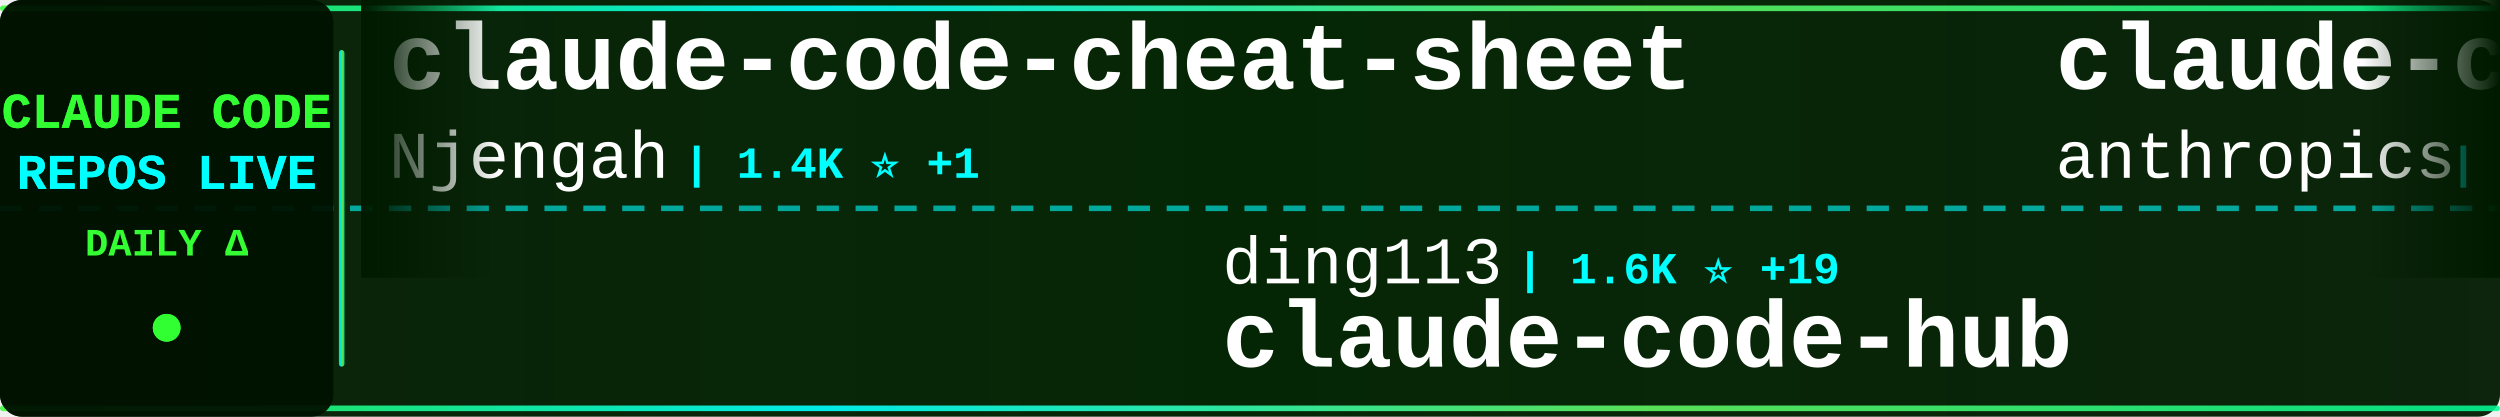
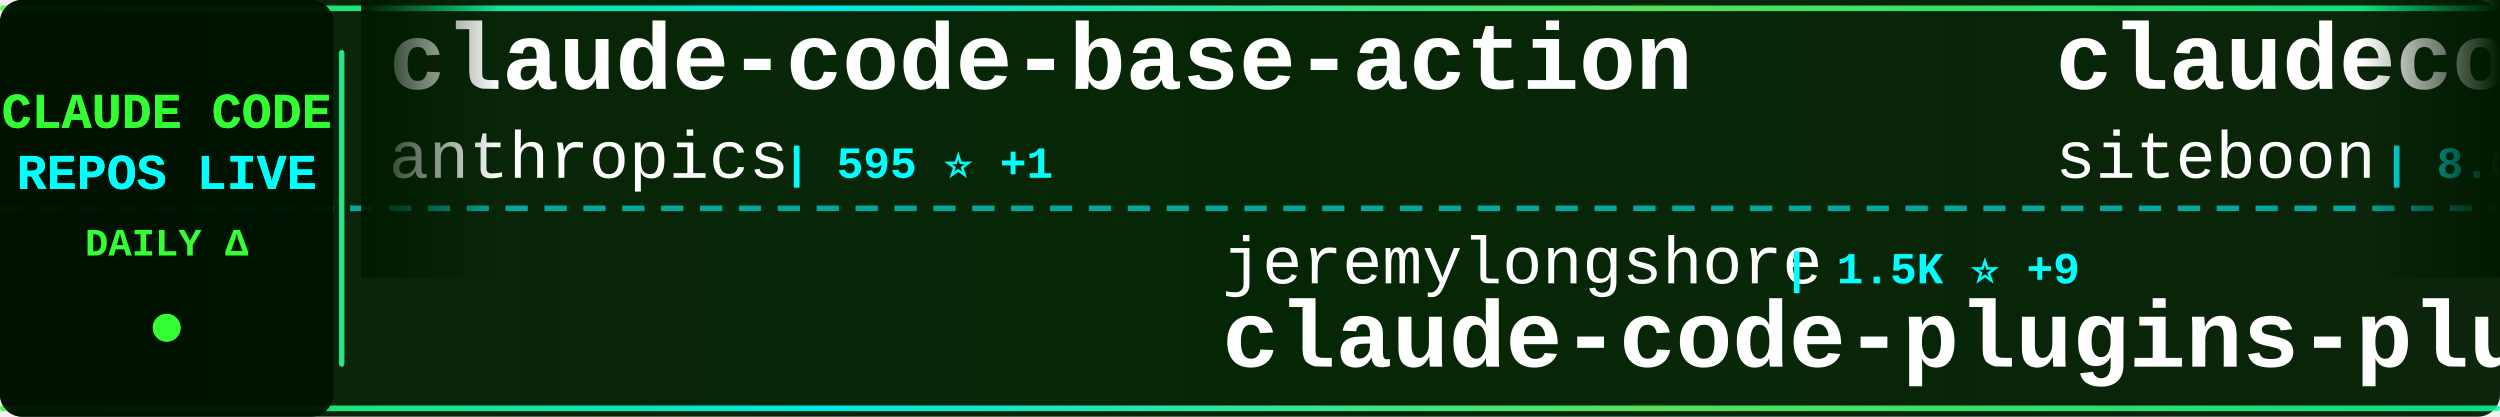
<svg xmlns="http://www.w3.org/2000/svg" width="900" height="150">
  <defs>
    <linearGradient id="tickerBg" x1="0%" y1="0%" x2="100%" y2="0%">
      <stop offset="0%" style="stop-color:#001a00;stop-opacity:0.95" />
      <stop offset="50%" style="stop-color:#002200;stop-opacity:0.98" />
      <stop offset="100%" style="stop-color:#001a00;stop-opacity:0.95" />
    </linearGradient>
    <linearGradient id="borderGrad" x1="0%" y1="0%" x2="100%" y2="0%">
      <stop offset="0%" style="stop-color:#33ff33;stop-opacity:0.85">
        <animate attributeName="stop-opacity" values="0.85;1;0.85" dur="2s" repeatCount="indefinite" />
      </stop>
      <stop offset="33%" style="stop-color:#00ffff;stop-opacity:0.9">
        <animate attributeName="stop-opacity" values="0.9;1;0.9" dur="2.2s" repeatCount="indefinite" />
      </stop>
      <stop offset="66%" style="stop-color:#66ff66;stop-opacity:0.85">
        <animate attributeName="stop-opacity" values="0.85;1;0.85" dur="1.8s" repeatCount="indefinite" />
      </stop>
      <stop offset="100%" style="stop-color:#00ff99;stop-opacity:0.85">
        <animate attributeName="stop-opacity" values="0.85;1;0.85" dur="2s" repeatCount="indefinite" />
      </stop>
    </linearGradient>
    <filter id="textGlow">
      <feGaussianBlur stdDeviation="0.1" result="coloredBlur" />
      <feMerge>
        <feMergeNode in="coloredBlur" />
        <feMergeNode in="SourceGraphic" />
      </feMerge>
    </filter>
    <filter id="metricGlow">
      <feGaussianBlur stdDeviation="0.2" result="coloredBlur" />
      <feMerge>
        <feMergeNode in="coloredBlur" />
        <feMergeNode in="SourceGraphic" />
      </feMerge>
    </filter>
    <linearGradient id="leftFade" x1="0%" y1="0%" x2="100%" y2="0%">
      <stop offset="0%" style="stop-color:#001a00;stop-opacity:1" />
      <stop offset="100%" style="stop-color:#001a00;stop-opacity:0" />
    </linearGradient>
    <linearGradient id="rightFade" x1="0%" y1="0%" x2="100%" y2="0%">
      <stop offset="0%" style="stop-color:#001a00;stop-opacity:0" />
      <stop offset="100%" style="stop-color:#001a00;stop-opacity:1" />
    </linearGradient>
  </defs>
  <rect width="900" height="150" fill="url(#tickerBg)" rx="8" />
  <rect x="0" y="2" width="900" height="2" fill="url(#borderGrad)" rx="1" />
  <rect x="0" y="146" width="900" height="2" fill="url(#borderGrad)" rx="1" />
  <line x1="0" y1="75" x2="900" y2="75" stroke="#00ffff" stroke-width="2" stroke-dasharray="8 6" opacity="0.6" />
  <rect x="0" y="0" width="120" height="150" fill="#001100" opacity="0.95" rx="8" />
  <text x="60" y="46" font-family="'Courier New', monospace" font-size="18" font-weight="bold" fill="#33ff33" text-anchor="middle" filter="url(#textGlow)">
    CLAUDE CODE
  </text>
  <text x="60" y="68" font-family="'Courier New', monospace" font-size="18" font-weight="bold" fill="#00ffff" text-anchor="middle" filter="url(#textGlow)">
    REPOS LIVE
  </text>
  <text x="60" y="92" font-family="'Courier New', monospace" font-size="14" font-weight="bold" fill="#33ff33" text-anchor="middle">
    DAILY Δ
  </text>
  <circle cx="60" cy="118" r="5" fill="#33ff33" filter="url(#metricGlow)">
    <animate attributeName="r" values="4;6;4" dur="1.5s" repeatCount="indefinite" />
    <animate attributeName="opacity" values="0.6;1;0.6" dur="1.5s" repeatCount="indefinite" />
  </circle>
  <rect x="122" y="18" width="2" height="114" fill="url(#borderGrad)" rx="1" />
  <clipPath id="tickerClip">
    <rect x="130" y="0" width="770" height="150" />
  </clipPath>
  <g clip-path="url(#tickerClip)">
    <g id="tickerItems">
      <animateTransform attributeName="transform" attributeType="XML" type="translate" from="0 0" to="-3000 0" dur="54s" repeatCount="indefinite" />
      <g transform="translate(0, 0)">
-         <text x="140" y="32" font-family="'Courier New', monospace" font-size="34" font-weight="bold" fill="#ffffff">claude-code-cheat-sheet</text>
-         <text x="140" y="64" font-family="'Courier New', monospace" font-size="24" font-weight="normal" fill="#ffffff" opacity="1.0">Njengah</text>
-         <text x="246" y="64" font-family="'Courier New', monospace" font-size="16" font-weight="bold" fill="#00ffff"> | 1.4K ⭐ +1</text>
+         <text x="140" y="32" font-family="'Courier New', monospace" font-size="34" font-weight="bold" fill="#ffffff">claude-code-base-action</text>
+         <text x="140" y="64" font-family="'Courier New', monospace" font-size="24" font-weight="normal" fill="#ffffff" opacity="1.0">anthropics</text>
+         <text x="282" y="64" font-family="'Courier New', monospace" font-size="16" font-weight="bold" fill="#00ffff"> | 595 ⭐ +1</text>
      </g>
      <g transform="translate(300, 0)">
-         <text x="140" y="102" font-family="'Courier New', monospace" font-size="24" font-weight="normal" fill="#ffffff" opacity="1.0">ding113</text>
-         <text x="246" y="102" font-family="'Courier New', monospace" font-size="16" font-weight="bold" fill="#00ffff"> | 1.6K ⭐ +19</text>
-         <text x="140" y="132" font-family="'Courier New', monospace" font-size="34" font-weight="bold" fill="#ffffff">claude-code-hub</text>
+         <text x="140" y="102" font-family="'Courier New', monospace" font-size="24" font-weight="normal" fill="#ffffff" opacity="1.0">jeremylongshore</text>
+         <text x="342" y="102" font-family="'Courier New', monospace" font-size="16" font-weight="bold" fill="#00ffff"> | 1.5K ⭐ +9</text>
+         <text x="140" y="132" font-family="'Courier New', monospace" font-size="34" font-weight="bold" fill="#ffffff">claude-code-plugins-plus...</text>
      </g>
      <g transform="translate(600, 0)">
-         <text x="140" y="32" font-family="'Courier New', monospace" font-size="34" font-weight="bold" fill="#ffffff">claude-code-security-rev...</text>
-         <text x="140" y="64" font-family="'Courier New', monospace" font-size="24" font-weight="normal" fill="#ffffff" opacity="1.0">anthropics</text>
-         <text x="282" y="64" font-family="'Courier New', monospace" font-size="16" font-weight="bold" fill="#00ffff"> | 3.6K ⭐ +20</text>
+         <text x="140" y="32" font-family="'Courier New', monospace" font-size="34" font-weight="bold" fill="#ffffff">claudecodeui</text>
+         <text x="140" y="64" font-family="'Courier New', monospace" font-size="24" font-weight="normal" fill="#ffffff" opacity="1.0">siteboon</text>
+         <text x="258" y="64" font-family="'Courier New', monospace" font-size="16" font-weight="bold" fill="#00ffff"> | 8.0K ⭐ +63</text>
      </g>
      <g transform="translate(900, 0)">
-         <text x="140" y="102" font-family="'Courier New', monospace" font-size="24" font-weight="normal" fill="#ffffff" opacity="1.0">peterkrueck</text>
-         <text x="294" y="102" font-family="'Courier New', monospace" font-size="16" font-weight="bold" fill="#00ffff"> | 1.3K ⭐ +2</text>
-         <text x="140" y="132" font-family="'Courier New', monospace" font-size="34" font-weight="bold" fill="#ffffff">Claude-Code-Development-...</text>
+         <text x="140" y="102" font-family="'Courier New', monospace" font-size="24" font-weight="normal" fill="#ffffff" opacity="1.0">darcyegb</text>
+         <text x="258" y="102" font-family="'Courier New', monospace" font-size="16" font-weight="bold" fill="#00ffff"> | 576 ⭐</text>
+         <text x="140" y="132" font-family="'Courier New', monospace" font-size="34" font-weight="bold" fill="#ffffff">ClaudeCodeAgents</text>
      </g>
      <g transform="translate(1200, 0)">
-         <text x="140" y="32" font-family="'Courier New', monospace" font-size="34" font-weight="bold" fill="#ffffff">ralph</text>
-         <text x="140" y="64" font-family="'Courier New', monospace" font-size="24" font-weight="normal" fill="#ffffff" opacity="1.0">snarktank</text>
-         <text x="270" y="64" font-family="'Courier New', monospace" font-size="16" font-weight="bold" fill="#00ffff"> | 12.3K ⭐ +91</text>
+         <text x="140" y="32" font-family="'Courier New', monospace" font-size="34" font-weight="bold" fill="#ffffff">claude-code-guide</text>
+         <text x="140" y="64" font-family="'Courier New', monospace" font-size="24" font-weight="normal" fill="#ffffff" opacity="1.0">Cranot</text>
+         <text x="234" y="64" font-family="'Courier New', monospace" font-size="16" font-weight="bold" fill="#00ffff"> | 2.4K ⭐ +1</text>
      </g>
      <g transform="translate(1500, 0)">
-         <text x="140" y="102" font-family="'Courier New', monospace" font-size="24" font-weight="normal" fill="#ffffff" opacity="1.0">severity1</text>
-         <text x="270" y="102" font-family="'Courier New', monospace" font-size="16" font-weight="bold" fill="#00ffff"> | 1.2K ⭐ +24</text>
-         <text x="140" y="132" font-family="'Courier New', monospace" font-size="34" font-weight="bold" fill="#ffffff">claude-code-prompt-impro...</text>
+         <text x="140" y="102" font-family="'Courier New', monospace" font-size="24" font-weight="normal" fill="#ffffff" opacity="1.0">shareAI-lab</text>
+         <text x="294" y="102" font-family="'Courier New', monospace" font-size="16" font-weight="bold" fill="#00ffff"> | 23.0K ⭐ +899</text>
+         <text x="140" y="132" font-family="'Courier New', monospace" font-size="34" font-weight="bold" fill="#ffffff">learn-claude-code</text>
      </g>
      <g transform="translate(1800, 0)">
-         <text x="140" y="32" font-family="'Courier New', monospace" font-size="34" font-weight="bold" fill="#ffffff">sc-claude-code-files</text>
-         <text x="140" y="64" font-family="'Courier New', monospace" font-size="24" font-weight="normal" fill="#ffffff" opacity="1.0">https-deeplearning-ai</text>
-         <text x="414" y="64" font-family="'Courier New', monospace" font-size="16" font-weight="bold" fill="#00ffff"> | 441 ⭐ +1</text>
+         <text x="140" y="32" font-family="'Courier New', monospace" font-size="34" font-weight="bold" fill="#ffffff">claude-code-guide</text>
+         <text x="140" y="64" font-family="'Courier New', monospace" font-size="24" font-weight="normal" fill="#ffffff" opacity="1.0">zebbern</text>
+         <text x="246" y="64" font-family="'Courier New', monospace" font-size="16" font-weight="bold" fill="#00ffff"> | 3.5K ⭐ +9</text>
      </g>
      <g transform="translate(2100, 0)">
-         <text x="140" y="102" font-family="'Courier New', monospace" font-size="24" font-weight="normal" fill="#ffffff" opacity="1.0">sickn33</text>
-         <text x="246" y="102" font-family="'Courier New', monospace" font-size="16" font-weight="bold" fill="#00ffff"> | 21.1K ⭐ +519</text>
-         <text x="140" y="132" font-family="'Courier New', monospace" font-size="34" font-weight="bold" fill="#ffffff">antigravity-awesome-skil...</text>
+         <text x="140" y="102" font-family="'Courier New', monospace" font-size="24" font-weight="normal" fill="#ffffff" opacity="1.0">affaan-m</text>
+         <text x="258" y="102" font-family="'Courier New', monospace" font-size="16" font-weight="bold" fill="#00ffff"> | 63.8K ⭐ +1.3K</text>
+         <text x="140" y="132" font-family="'Courier New', monospace" font-size="34" font-weight="bold" fill="#ffffff">everything-claude-code</text>
      </g>
      <g transform="translate(2400, 0)">
-         <text x="140" y="32" font-family="'Courier New', monospace" font-size="34" font-weight="bold" fill="#ffffff">claude-code-tresor</text>
-         <text x="140" y="64" font-family="'Courier New', monospace" font-size="24" font-weight="normal" fill="#ffffff" opacity="1.0">alirezarezvani</text>
-         <text x="330" y="64" font-family="'Courier New', monospace" font-size="16" font-weight="bold" fill="#00ffff"> | 576 ⭐ +3</text>
+         <text x="140" y="32" font-family="'Courier New', monospace" font-size="34" font-weight="bold" fill="#ffffff">spec-kit</text>
+         <text x="140" y="64" font-family="'Courier New', monospace" font-size="24" font-weight="normal" fill="#ffffff" opacity="1.0">github</text>
+         <text x="234" y="64" font-family="'Courier New', monospace" font-size="16" font-weight="bold" fill="#00ffff"> | 74.7K ⭐ +237</text>
      </g>
      <g transform="translate(2700, 0)">
-         <text x="140" y="102" font-family="'Courier New', monospace" font-size="24" font-weight="normal" fill="#ffffff" opacity="1.0">Yuyz0112</text>
-         <text x="258" y="102" font-family="'Courier New', monospace" font-size="16" font-weight="bold" fill="#00ffff"> | 2.2K ⭐ +5</text>
-         <text x="140" y="132" font-family="'Courier New', monospace" font-size="34" font-weight="bold" fill="#ffffff">claude-code-reverse</text>
+         <text x="140" y="102" font-family="'Courier New', monospace" font-size="24" font-weight="normal" fill="#ffffff" opacity="1.0">trailofbits</text>
+         <text x="294" y="102" font-family="'Courier New', monospace" font-size="16" font-weight="bold" fill="#00ffff"> | 1.5K ⭐ +8</text>
+         <text x="140" y="132" font-family="'Courier New', monospace" font-size="34" font-weight="bold" fill="#ffffff">claude-code-config</text>
      </g>
      <g transform="translate(3000, 0)">
-         <text x="140" y="32" font-family="'Courier New', monospace" font-size="34" font-weight="bold" fill="#ffffff">claude-code-cheat-sheet</text>
-         <text x="140" y="64" font-family="'Courier New', monospace" font-size="24" font-weight="normal" fill="#ffffff" opacity="1.0">Njengah</text>
-         <text x="246" y="64" font-family="'Courier New', monospace" font-size="16" font-weight="bold" fill="#00ffff"> | 1.4K ⭐ +1</text>
+         <text x="140" y="32" font-family="'Courier New', monospace" font-size="34" font-weight="bold" fill="#ffffff">claude-code-base-action</text>
+         <text x="140" y="64" font-family="'Courier New', monospace" font-size="24" font-weight="normal" fill="#ffffff" opacity="1.0">anthropics</text>
+         <text x="282" y="64" font-family="'Courier New', monospace" font-size="16" font-weight="bold" fill="#00ffff"> | 595 ⭐ +1</text>
      </g>
      <g transform="translate(3300, 0)">
-         <text x="140" y="102" font-family="'Courier New', monospace" font-size="24" font-weight="normal" fill="#ffffff" opacity="1.0">ding113</text>
-         <text x="246" y="102" font-family="'Courier New', monospace" font-size="16" font-weight="bold" fill="#00ffff"> | 1.6K ⭐ +19</text>
-         <text x="140" y="132" font-family="'Courier New', monospace" font-size="34" font-weight="bold" fill="#ffffff">claude-code-hub</text>
+         <text x="140" y="102" font-family="'Courier New', monospace" font-size="24" font-weight="normal" fill="#ffffff" opacity="1.0">jeremylongshore</text>
+         <text x="342" y="102" font-family="'Courier New', monospace" font-size="16" font-weight="bold" fill="#00ffff"> | 1.5K ⭐ +9</text>
+         <text x="140" y="132" font-family="'Courier New', monospace" font-size="34" font-weight="bold" fill="#ffffff">claude-code-plugins-plus...</text>
      </g>
      <g transform="translate(3600, 0)">
-         <text x="140" y="32" font-family="'Courier New', monospace" font-size="34" font-weight="bold" fill="#ffffff">claude-code-security-rev...</text>
-         <text x="140" y="64" font-family="'Courier New', monospace" font-size="24" font-weight="normal" fill="#ffffff" opacity="1.0">anthropics</text>
-         <text x="282" y="64" font-family="'Courier New', monospace" font-size="16" font-weight="bold" fill="#00ffff"> | 3.6K ⭐ +20</text>
+         <text x="140" y="32" font-family="'Courier New', monospace" font-size="34" font-weight="bold" fill="#ffffff">claudecodeui</text>
+         <text x="140" y="64" font-family="'Courier New', monospace" font-size="24" font-weight="normal" fill="#ffffff" opacity="1.0">siteboon</text>
+         <text x="258" y="64" font-family="'Courier New', monospace" font-size="16" font-weight="bold" fill="#00ffff"> | 8.0K ⭐ +63</text>
      </g>
      <g transform="translate(3900, 0)">
-         <text x="140" y="102" font-family="'Courier New', monospace" font-size="24" font-weight="normal" fill="#ffffff" opacity="1.0">peterkrueck</text>
-         <text x="294" y="102" font-family="'Courier New', monospace" font-size="16" font-weight="bold" fill="#00ffff"> | 1.3K ⭐ +2</text>
-         <text x="140" y="132" font-family="'Courier New', monospace" font-size="34" font-weight="bold" fill="#ffffff">Claude-Code-Development-...</text>
+         <text x="140" y="102" font-family="'Courier New', monospace" font-size="24" font-weight="normal" fill="#ffffff" opacity="1.0">darcyegb</text>
+         <text x="258" y="102" font-family="'Courier New', monospace" font-size="16" font-weight="bold" fill="#00ffff"> | 576 ⭐</text>
+         <text x="140" y="132" font-family="'Courier New', monospace" font-size="34" font-weight="bold" fill="#ffffff">ClaudeCodeAgents</text>
      </g>
    </g>
  </g>
  <rect x="130" y="0" width="50" height="100" fill="url(#leftFade)" />
  <rect x="850" y="0" width="50" height="100" fill="url(#rightFade)" />
</svg>
